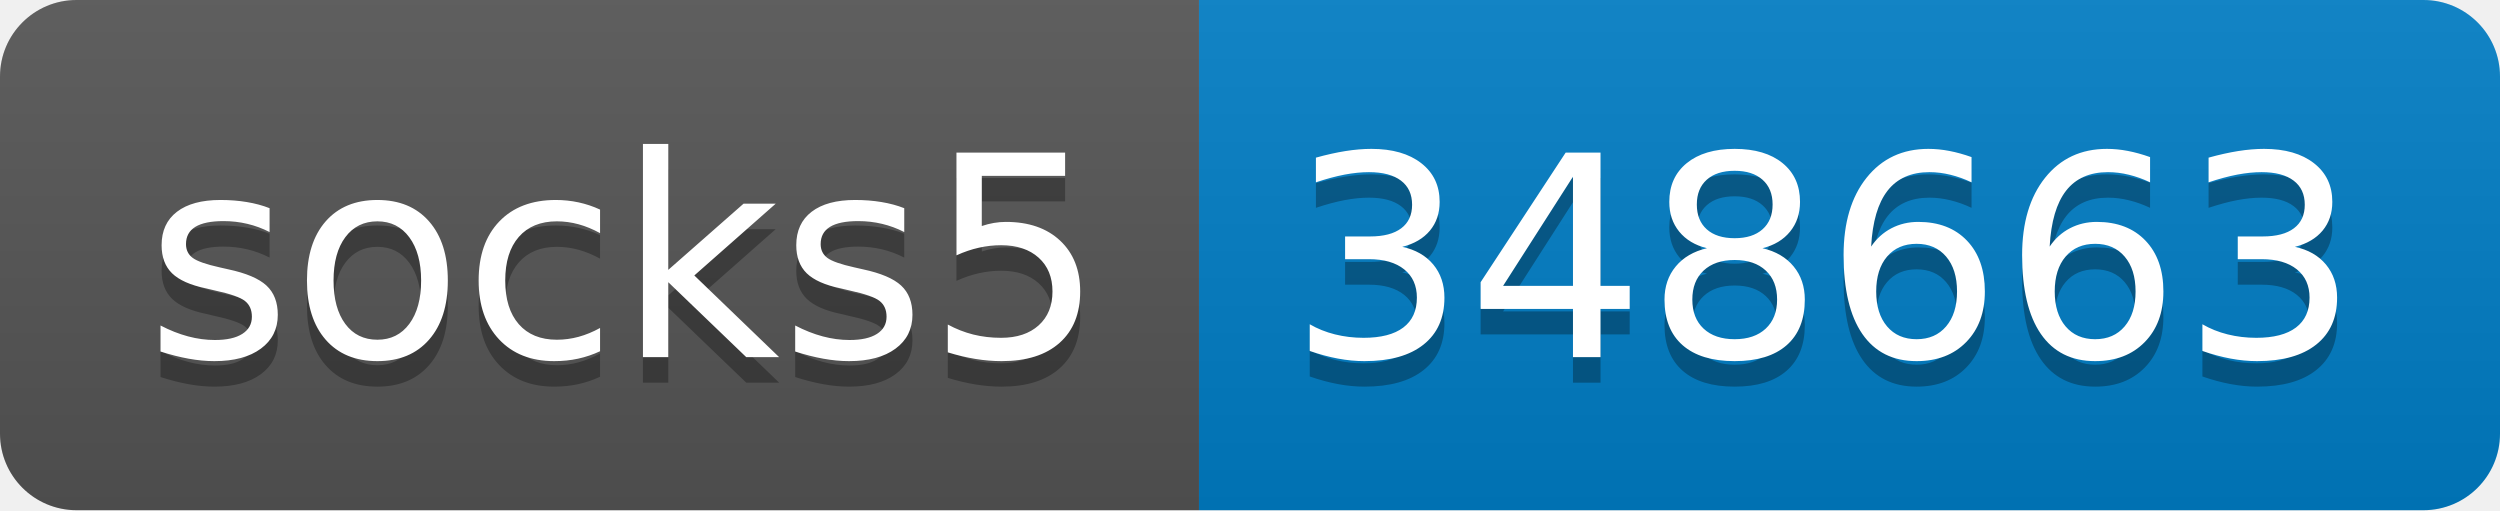
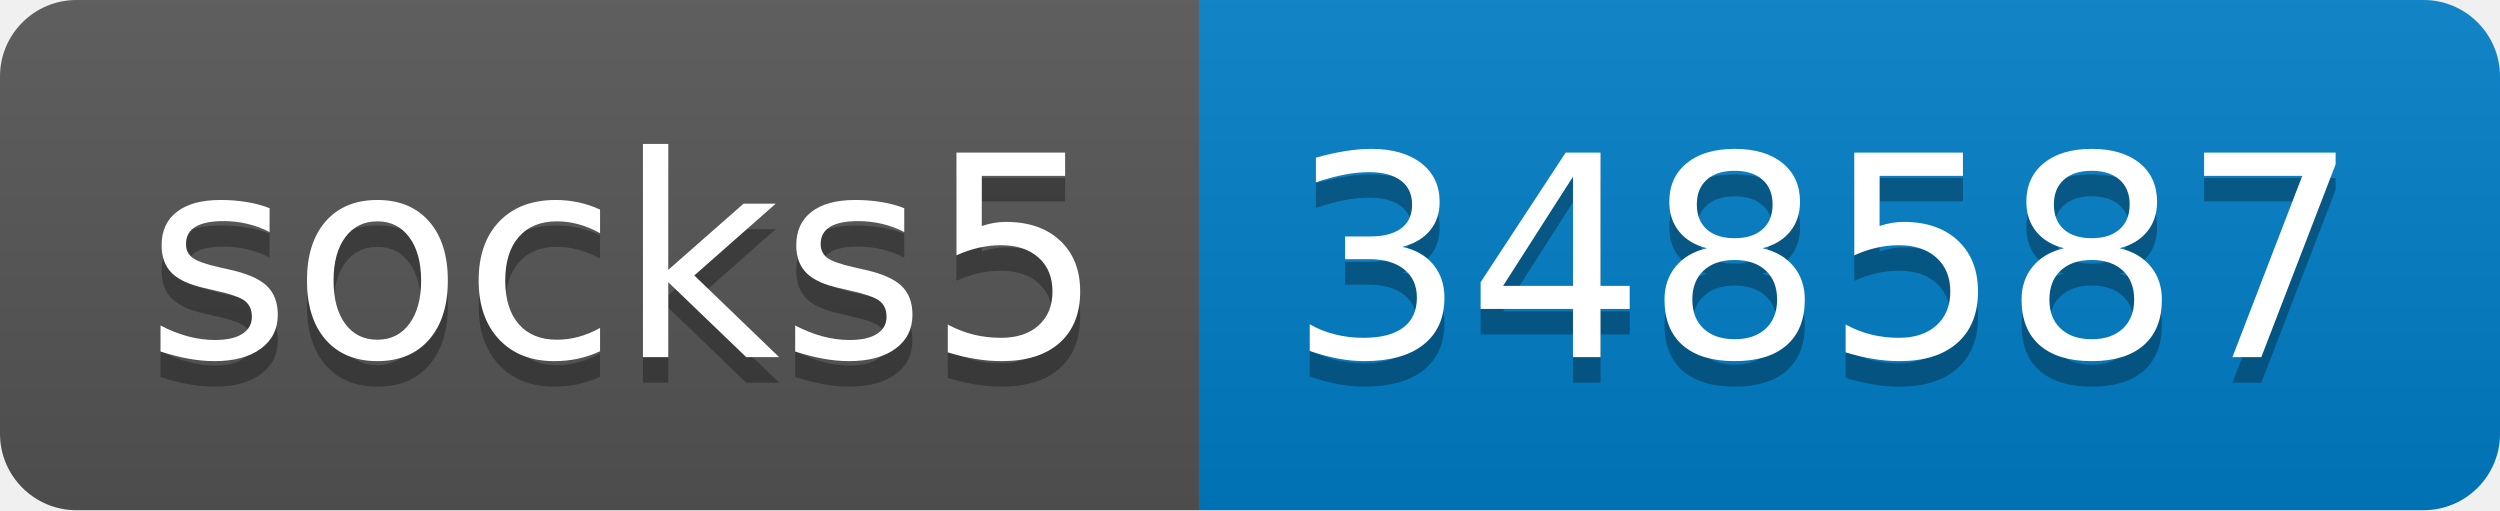
- <svg xmlns="http://www.w3.org/2000/svg" width="98" height="20" role="img" aria-label="socks5: 348663">
+ <svg xmlns="http://www.w3.org/2000/svg" width="98" height="20" role="img" aria-label="socks5: 348587">
  <linearGradient id="s" x2="0" y2="100%">
    <stop offset="0" stop-color="#bbb" stop-opacity=".1" />
    <stop offset="1" stop-opacity=".1" />
  </linearGradient>
  <clipPath id="r">
    <rect width="98" height="20" rx="3" fill="#fff" />
  </clipPath>
  <g clip-path="url(#r)">
    <rect width="47" height="20" fill="#555" />
    <rect x="47" width="51" height="20" fill="#007ec6" />
    <rect width="98" height="20" fill="url(#s)" />
  </g>
  <g fill="#fff" text-anchor="middle" font-family="Verdana,Geneva,DejaVu Sans,sans-serif" text-rendering="geometricPrecision" font-size="110">
    <text aria-hidden="true" x="245" y="150" fill="#010101" fill-opacity=".3" transform="scale(.1)" textLength="370">socks5</text>
    <text x="245" y="140" transform="scale(.1)" fill="#fff" textLength="370">socks5</text>
-     <text aria-hidden="true" x="715" y="150" fill="#010101" fill-opacity=".3" transform="scale(.1)" textLength="410">348663</text>
-     <text x="715" y="140" transform="scale(.1)" fill="#fff" textLength="410">348663</text>
+     <text aria-hidden="true" x="715" y="150" fill="#010101" fill-opacity=".3" transform="scale(.1)" textLength="410">348587</text>
+     <text x="715" y="140" transform="scale(.1)" fill="#fff" textLength="410">348587</text>
  </g>
</svg>
